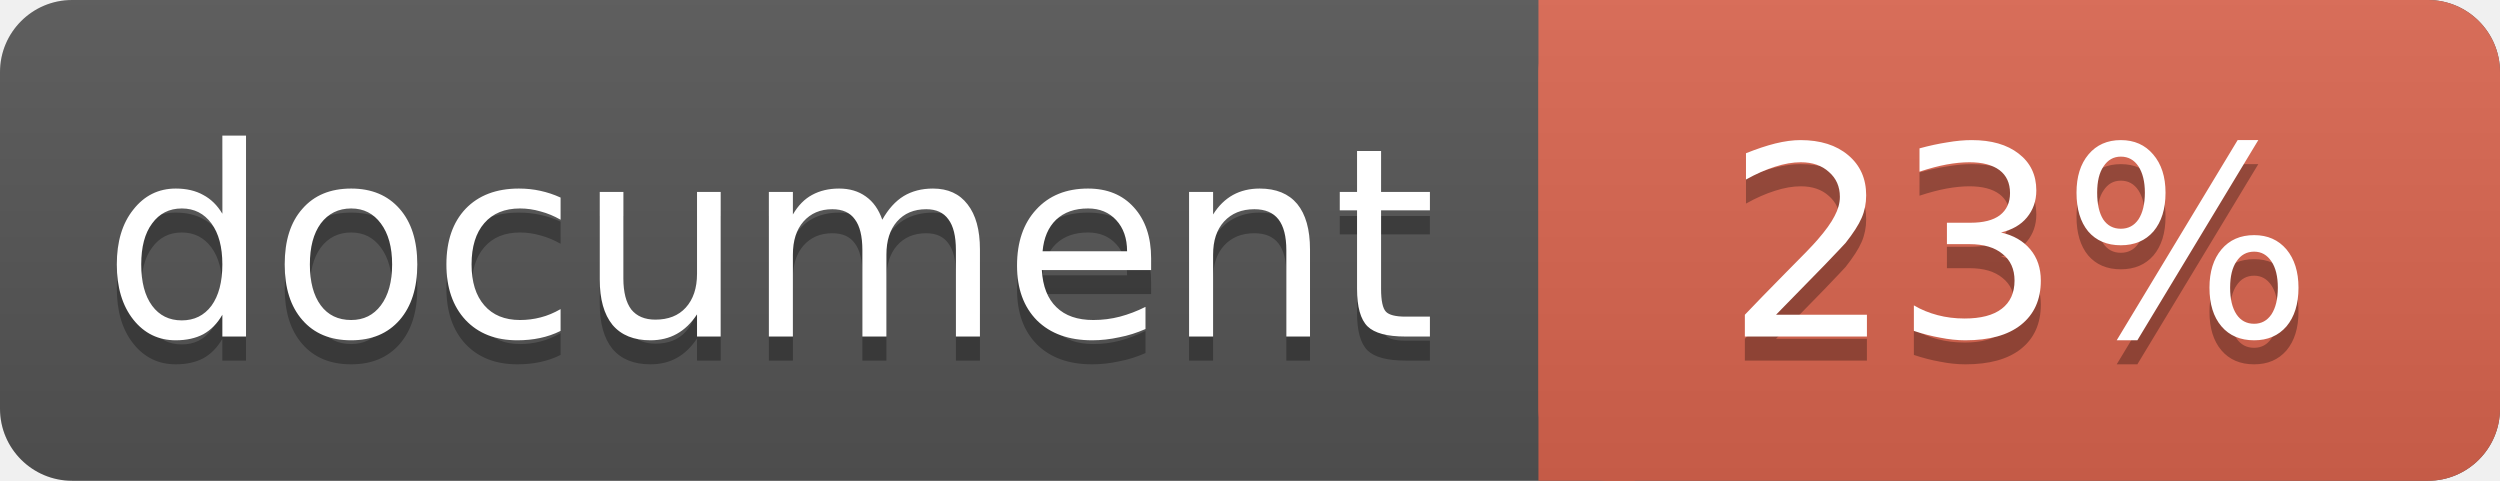
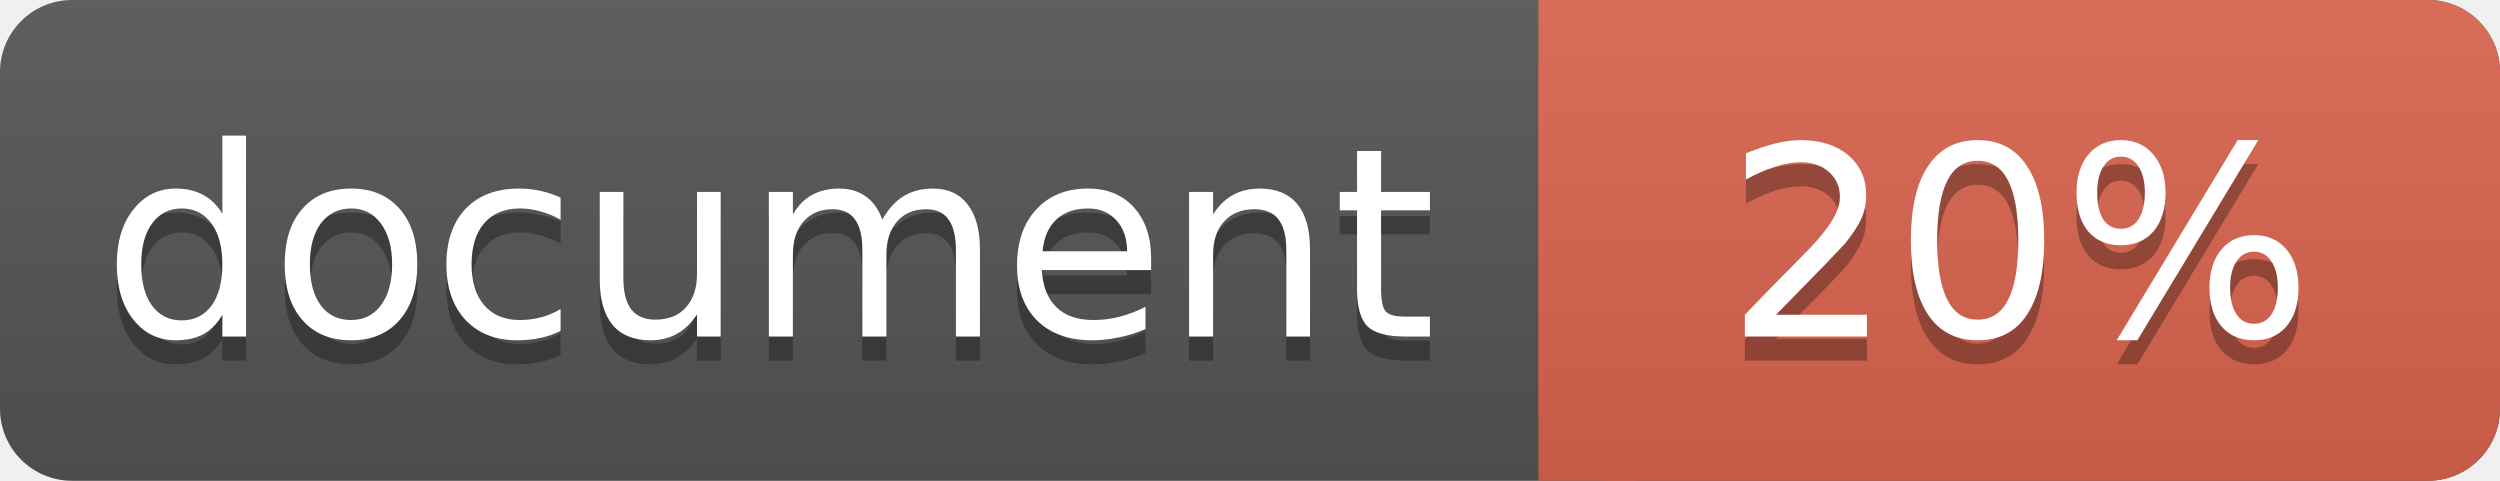
<svg xmlns="http://www.w3.org/2000/svg" width="104" height="20">
  <linearGradient id="a" x2="0" y2="100%">
    <stop offset="0" stop-color="#bbb" stop-opacity=".1" />
    <stop offset="1" stop-opacity=".1" />
  </linearGradient>
  <rect rx="3" width="104" height="20" fill="#555" />
  <rect rx="3" x="64" width="40" height="20" fill="#db654f" />
  <path fill="#db654f" d="M64 0h4v20h-4z" />
  <rect rx="3" width="104" height="20" fill="url(#a)" />
  <g fill="#fff" text-anchor="middle" font-family="DejaVu Sans,Verdana,Geneva,sans-serif" font-size="11">
    <text x="32" y="15" fill="#010101" fill-opacity=".3">document</text>
    <text x="32" y="14">document</text>
-     <text x="84" y="15" fill="#010101" fill-opacity=".3">23%</text>
-     <text x="84" y="14">23%</text>
+     <text x="84" y="15" fill="#010101" fill-opacity=".3">20%</text>
+     <text x="84" y="14">20%</text>
  </g>
</svg>
